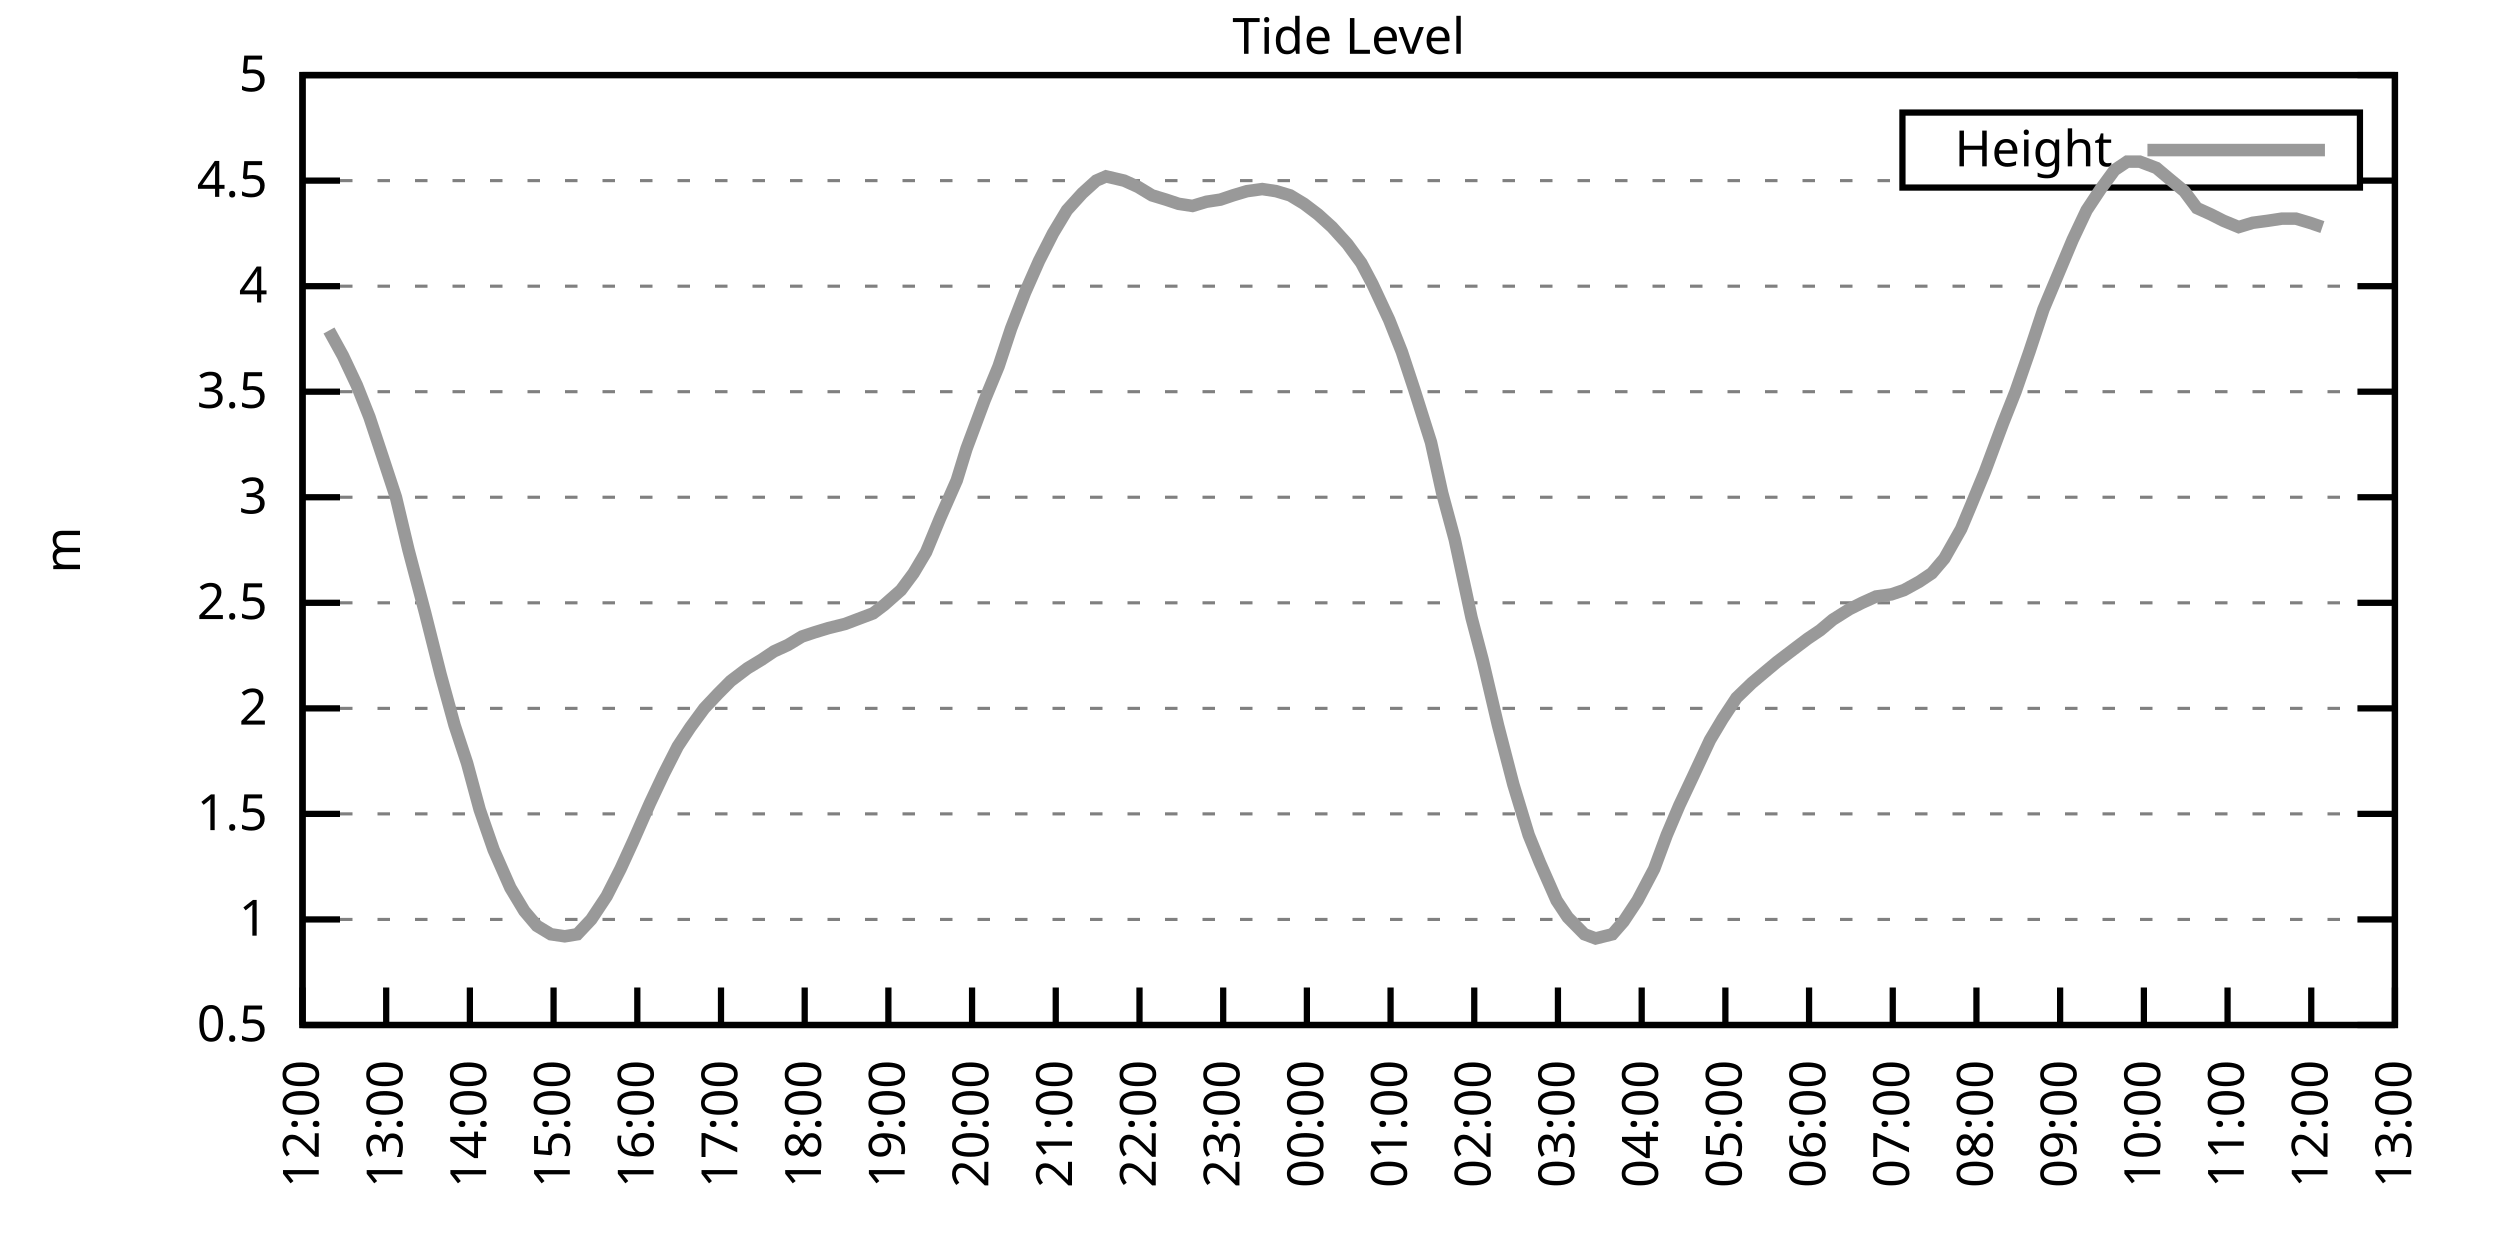
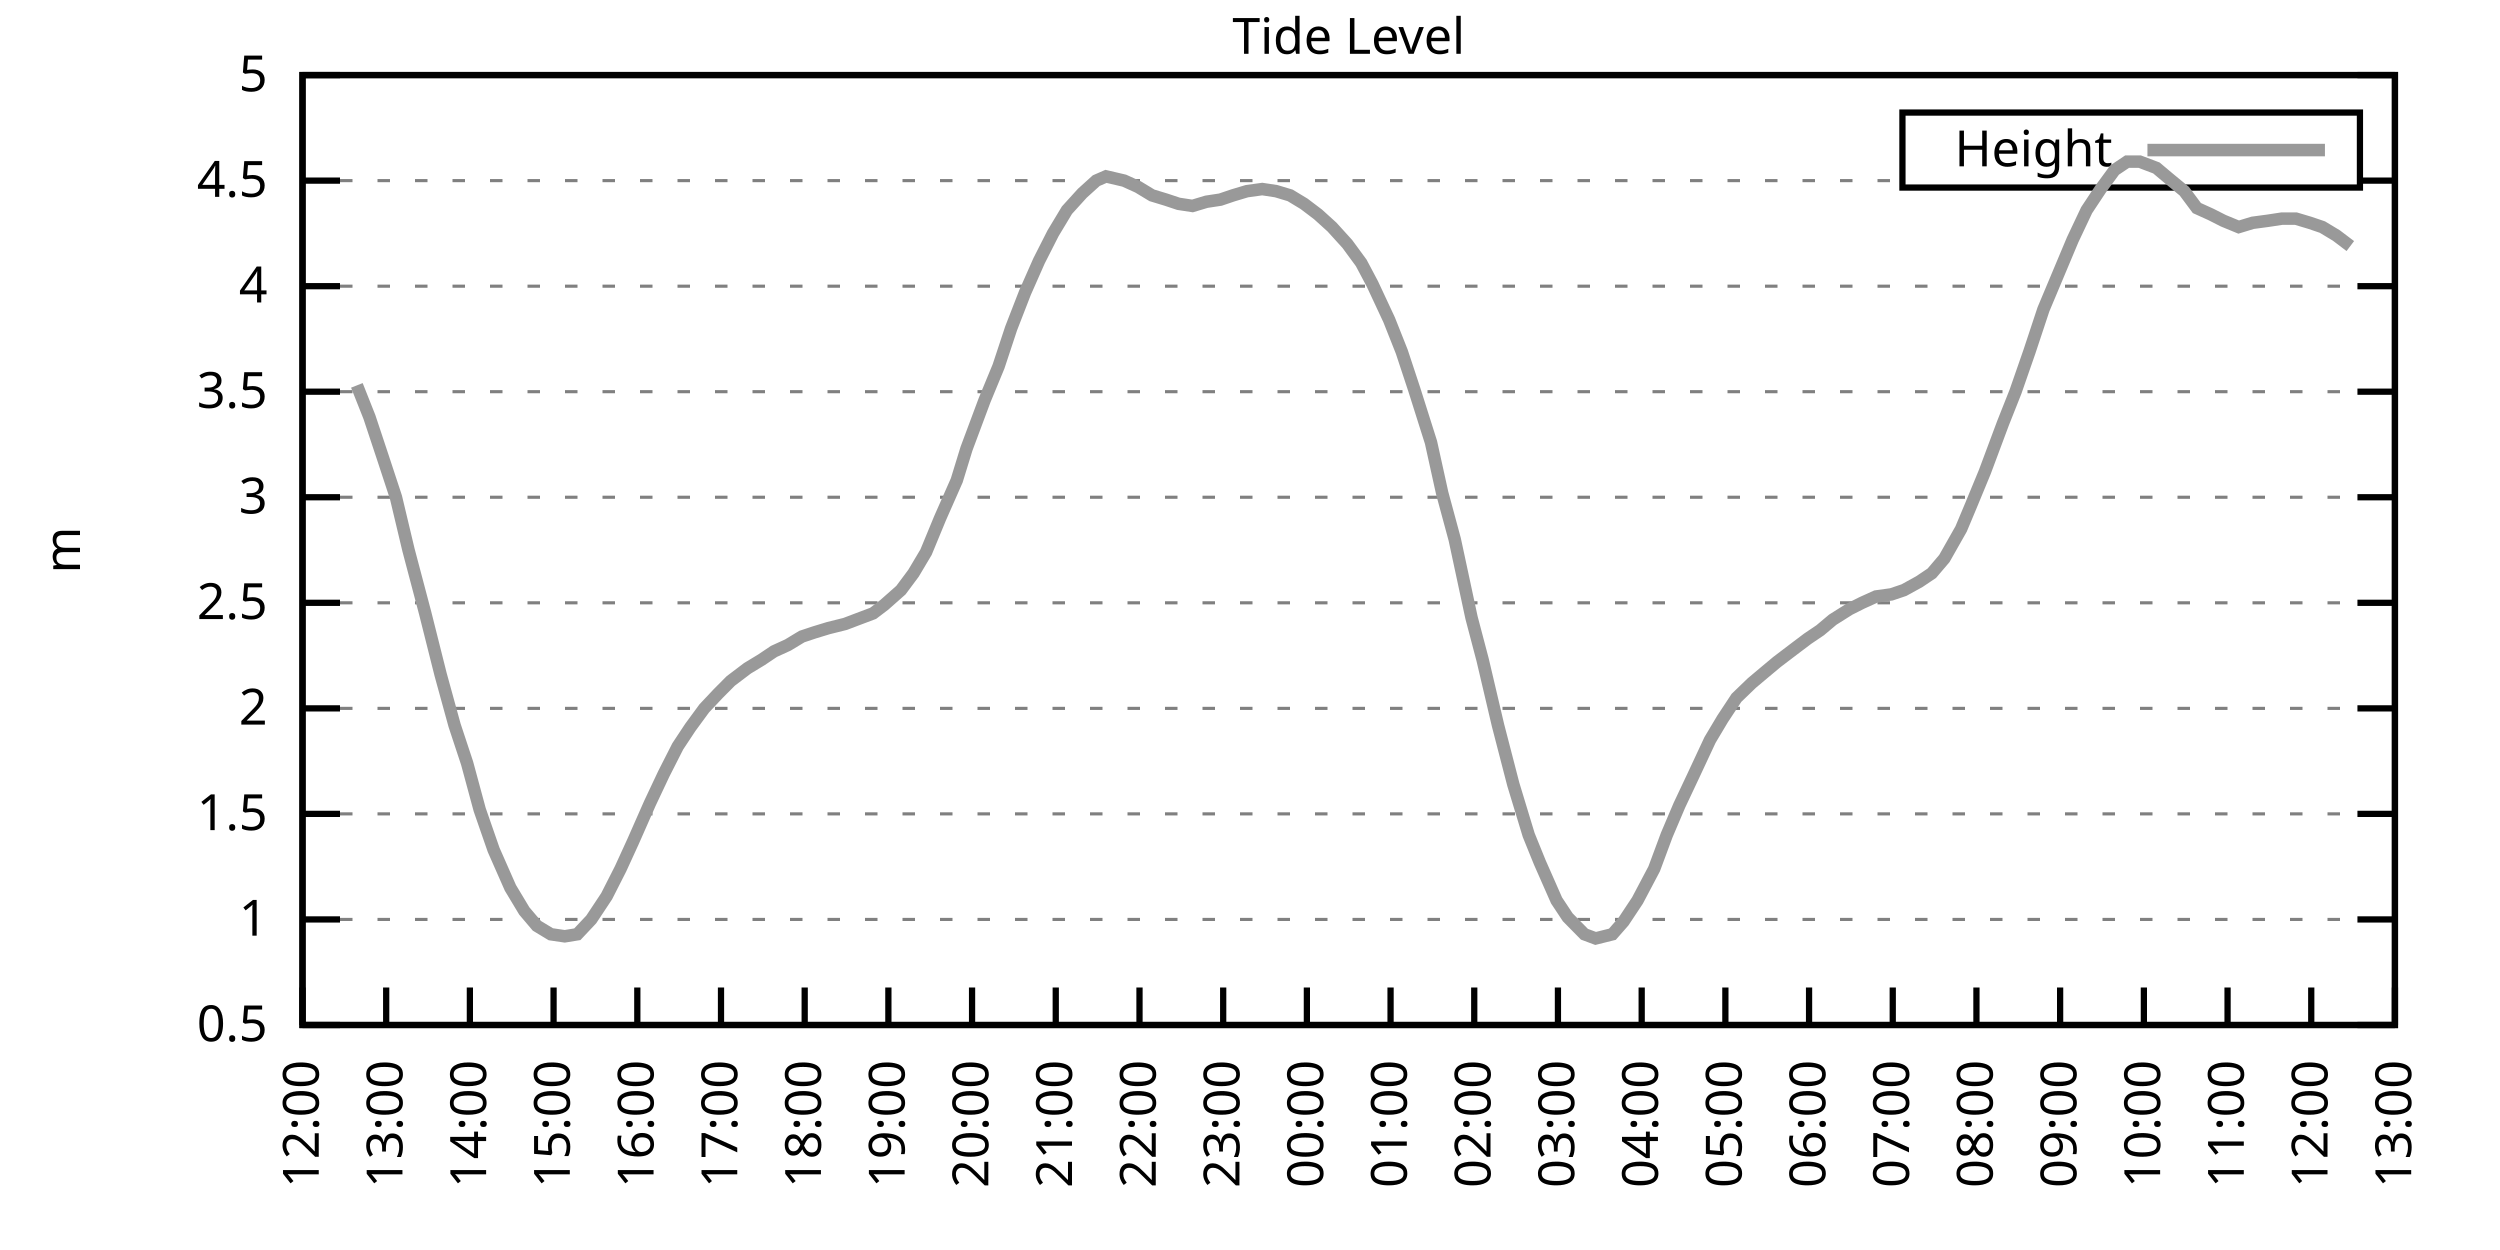
<svg xmlns="http://www.w3.org/2000/svg" xmlns:xlink="http://www.w3.org/1999/xlink" width="400" height="200" viewBox="0 0 400 200">
  <g id="gnuplot_canvas">
    <rect x="0" y="0" width="400" height="200" fill="none" />
    <defs>
      <circle id="gpDot" r="0.5" stroke-width="0.5" stroke="currentColor" />
      <path id="gpPt0" stroke-width="0.333" stroke="currentColor" d="M-1,0 h2 M0,-1 v2" />
      <path id="gpPt1" stroke-width="0.333" stroke="currentColor" d="M-1,-1 L1,1 M1,-1 L-1,1" />
      <path id="gpPt2" stroke-width="0.333" stroke="currentColor" d="M-1,0 L1,0 M0,-1 L0,1 M-1,-1 L1,1 M-1,1 L1,-1" />
      <rect id="gpPt3" stroke-width="0.333" stroke="currentColor" x="-1" y="-1" width="2" height="2" />
      <rect id="gpPt4" stroke-width="0.333" stroke="currentColor" fill="currentColor" x="-1" y="-1" width="2" height="2" />
      <circle id="gpPt5" stroke-width="0.333" stroke="currentColor" cx="0" cy="0" r="1" />
      <use xlink:href="#gpPt5" id="gpPt6" fill="currentColor" stroke="none" />
      <path id="gpPt7" stroke-width="0.333" stroke="currentColor" d="M0,-1.33 L-1.33,0.67 L1.33,0.67 z" />
      <use xlink:href="#gpPt7" id="gpPt8" fill="currentColor" stroke="none" />
      <use xlink:href="#gpPt7" id="gpPt9" stroke="currentColor" transform="rotate(180)" />
      <use xlink:href="#gpPt9" id="gpPt10" fill="currentColor" stroke="none" />
      <use xlink:href="#gpPt3" id="gpPt11" stroke="currentColor" transform="rotate(45)" />
      <use xlink:href="#gpPt11" id="gpPt12" fill="currentColor" stroke="none" />
      <path id="gpPt13" stroke-width="0.333" stroke="currentColor" d="M0,1.330 L1.265,0.411 L0.782,-1.067 L-0.782,-1.076 L-1.265,0.411 z" />
      <use xlink:href="#gpPt13" id="gpPt14" fill="currentColor" stroke="none" />
      <filter id="textbox" filterUnits="objectBoundingBox" x="0" y="0" height="1" width="1">
        <feFlood flood-color="white" flood-opacity="1" result="bgnd" />
        <feComposite in="SourceGraphic" in2="bgnd" operator="atop" />
      </filter>
      <filter id="greybox" filterUnits="objectBoundingBox" x="0" y="0" height="1" width="1">
        <feFlood flood-color="lightgrey" flood-opacity="1" result="grey" />
        <feComposite in="SourceGraphic" in2="grey" operator="atop" />
      </filter>
    </defs>
    <g fill="none" color="white" stroke="currentColor" stroke-width="1.00" stroke-linecap="butt" stroke-linejoin="miter">
</g>
    <g fill="none" color="black" stroke="currentColor" stroke-width="1.00" stroke-linecap="butt" stroke-linejoin="miter">
      <g stroke="none" shape-rendering="crispEdges">
        <polygon fill="rgb(255, 255, 255)" points="48.40,164.00 383.18,164.00 383.18,12.02 48.40,12.02 " />
      </g>
    </g>
    <g fill="none" color="black" stroke="currentColor" stroke-width="1.00" stroke-linecap="butt" stroke-linejoin="miter">
</g>
    <g fill="none" color="black" stroke="black" stroke-width="0.50" stroke-linecap="butt" stroke-linejoin="miter">
</g>
    <g fill="none" color="gray" stroke="currentColor" stroke-width="0.50" stroke-linecap="butt" stroke-linejoin="miter">
      <path stroke="gray" stroke-dasharray="2,4" class="gridline" d="M48.40,164.00 L383.19,164.00  " />
    </g>
    <g fill="none" color="gray" stroke="gray" stroke-width="1.00" stroke-linecap="butt" stroke-linejoin="miter">
</g>
    <g fill="none" color="black" stroke="currentColor" stroke-width="1.00" stroke-linecap="butt" stroke-linejoin="miter">
      <path stroke="black" d="M48.40,164.00 L54.40,164.00 M383.19,164.00 L377.19,164.00  " />
      <g transform="translate(42.80,166.60)" stroke="none" fill="black" font-family="Sans" font-size="8.00" text-anchor="end">
        <text>
          <tspan font-family="Sans"> 0.5</tspan>
        </text>
      </g>
    </g>
    <g fill="none" color="black" stroke="currentColor" stroke-width="1.00" stroke-linecap="butt" stroke-linejoin="miter">
</g>
    <g fill="none" color="black" stroke="black" stroke-width="0.50" stroke-linecap="butt" stroke-linejoin="miter">
</g>
    <g fill="none" color="gray" stroke="currentColor" stroke-width="0.50" stroke-linecap="butt" stroke-linejoin="miter">
      <path stroke="gray" stroke-dasharray="2,4" class="gridline" d="M48.40,147.11 L383.19,147.11  " />
    </g>
    <g fill="none" color="gray" stroke="gray" stroke-width="1.00" stroke-linecap="butt" stroke-linejoin="miter">
</g>
    <g fill="none" color="black" stroke="currentColor" stroke-width="1.00" stroke-linecap="butt" stroke-linejoin="miter">
      <path stroke="black" d="M48.40,147.11 L54.40,147.11 M383.19,147.11 L377.19,147.11  " />
      <g transform="translate(42.80,149.71)" stroke="none" fill="black" font-family="Sans" font-size="8.00" text-anchor="end">
        <text>
          <tspan font-family="Sans"> 1</tspan>
        </text>
      </g>
    </g>
    <g fill="none" color="black" stroke="currentColor" stroke-width="1.00" stroke-linecap="butt" stroke-linejoin="miter">
</g>
    <g fill="none" color="black" stroke="black" stroke-width="0.50" stroke-linecap="butt" stroke-linejoin="miter">
</g>
    <g fill="none" color="gray" stroke="currentColor" stroke-width="0.50" stroke-linecap="butt" stroke-linejoin="miter">
      <path stroke="gray" stroke-dasharray="2,4" class="gridline" d="M48.40,130.22 L383.19,130.22  " />
    </g>
    <g fill="none" color="gray" stroke="gray" stroke-width="1.00" stroke-linecap="butt" stroke-linejoin="miter">
</g>
    <g fill="none" color="black" stroke="currentColor" stroke-width="1.00" stroke-linecap="butt" stroke-linejoin="miter">
      <path stroke="black" d="M48.40,130.22 L54.40,130.22 M383.19,130.22 L377.19,130.22  " />
      <g transform="translate(42.80,132.82)" stroke="none" fill="black" font-family="Sans" font-size="8.00" text-anchor="end">
        <text>
          <tspan font-family="Sans"> 1.5</tspan>
        </text>
      </g>
    </g>
    <g fill="none" color="black" stroke="currentColor" stroke-width="1.00" stroke-linecap="butt" stroke-linejoin="miter">
</g>
    <g fill="none" color="black" stroke="black" stroke-width="0.50" stroke-linecap="butt" stroke-linejoin="miter">
</g>
    <g fill="none" color="gray" stroke="currentColor" stroke-width="0.50" stroke-linecap="butt" stroke-linejoin="miter">
      <path stroke="gray" stroke-dasharray="2,4" class="gridline" d="M48.40,113.34 L383.19,113.34  " />
    </g>
    <g fill="none" color="gray" stroke="gray" stroke-width="1.00" stroke-linecap="butt" stroke-linejoin="miter">
</g>
    <g fill="none" color="black" stroke="currentColor" stroke-width="1.00" stroke-linecap="butt" stroke-linejoin="miter">
      <path stroke="black" d="M48.40,113.34 L54.40,113.34 M383.19,113.34 L377.19,113.34  " />
      <g transform="translate(42.80,115.94)" stroke="none" fill="black" font-family="Sans" font-size="8.00" text-anchor="end">
        <text>
          <tspan font-family="Sans"> 2</tspan>
        </text>
      </g>
    </g>
    <g fill="none" color="black" stroke="currentColor" stroke-width="1.00" stroke-linecap="butt" stroke-linejoin="miter">
</g>
    <g fill="none" color="black" stroke="black" stroke-width="0.50" stroke-linecap="butt" stroke-linejoin="miter">
</g>
    <g fill="none" color="gray" stroke="currentColor" stroke-width="0.50" stroke-linecap="butt" stroke-linejoin="miter">
      <path stroke="gray" stroke-dasharray="2,4" class="gridline" d="M48.40,96.45 L383.19,96.45  " />
    </g>
    <g fill="none" color="gray" stroke="gray" stroke-width="1.00" stroke-linecap="butt" stroke-linejoin="miter">
</g>
    <g fill="none" color="black" stroke="currentColor" stroke-width="1.00" stroke-linecap="butt" stroke-linejoin="miter">
      <path stroke="black" d="M48.40,96.45 L54.40,96.45 M383.19,96.45 L377.19,96.45  " />
      <g transform="translate(42.80,99.05)" stroke="none" fill="black" font-family="Sans" font-size="8.00" text-anchor="end">
        <text>
          <tspan font-family="Sans"> 2.5</tspan>
        </text>
      </g>
    </g>
    <g fill="none" color="black" stroke="currentColor" stroke-width="1.00" stroke-linecap="butt" stroke-linejoin="miter">
</g>
    <g fill="none" color="black" stroke="black" stroke-width="0.50" stroke-linecap="butt" stroke-linejoin="miter">
</g>
    <g fill="none" color="gray" stroke="currentColor" stroke-width="0.50" stroke-linecap="butt" stroke-linejoin="miter">
      <path stroke="gray" stroke-dasharray="2,4" class="gridline" d="M48.40,79.56 L383.19,79.56  " />
    </g>
    <g fill="none" color="gray" stroke="gray" stroke-width="1.00" stroke-linecap="butt" stroke-linejoin="miter">
</g>
    <g fill="none" color="black" stroke="currentColor" stroke-width="1.00" stroke-linecap="butt" stroke-linejoin="miter">
      <path stroke="black" d="M48.40,79.56 L54.40,79.56 M383.19,79.56 L377.19,79.56  " />
      <g transform="translate(42.80,82.16)" stroke="none" fill="black" font-family="Sans" font-size="8.00" text-anchor="end">
        <text>
          <tspan font-family="Sans"> 3</tspan>
        </text>
      </g>
    </g>
    <g fill="none" color="black" stroke="currentColor" stroke-width="1.00" stroke-linecap="butt" stroke-linejoin="miter">
</g>
    <g fill="none" color="black" stroke="black" stroke-width="0.50" stroke-linecap="butt" stroke-linejoin="miter">
</g>
    <g fill="none" color="gray" stroke="currentColor" stroke-width="0.50" stroke-linecap="butt" stroke-linejoin="miter">
      <path stroke="gray" stroke-dasharray="2,4" class="gridline" d="M48.40,62.67 L383.19,62.67  " />
    </g>
    <g fill="none" color="gray" stroke="gray" stroke-width="1.00" stroke-linecap="butt" stroke-linejoin="miter">
</g>
    <g fill="none" color="black" stroke="currentColor" stroke-width="1.00" stroke-linecap="butt" stroke-linejoin="miter">
      <path stroke="black" d="M48.40,62.67 L54.40,62.67 M383.19,62.67 L377.19,62.67  " />
      <g transform="translate(42.80,65.27)" stroke="none" fill="black" font-family="Sans" font-size="8.00" text-anchor="end">
        <text>
          <tspan font-family="Sans"> 3.5</tspan>
        </text>
      </g>
    </g>
    <g fill="none" color="black" stroke="currentColor" stroke-width="1.00" stroke-linecap="butt" stroke-linejoin="miter">
</g>
    <g fill="none" color="black" stroke="black" stroke-width="0.50" stroke-linecap="butt" stroke-linejoin="miter">
</g>
    <g fill="none" color="gray" stroke="currentColor" stroke-width="0.50" stroke-linecap="butt" stroke-linejoin="miter">
      <path stroke="gray" stroke-dasharray="2,4" class="gridline" d="M48.40,45.79 L383.19,45.79  " />
    </g>
    <g fill="none" color="gray" stroke="gray" stroke-width="1.00" stroke-linecap="butt" stroke-linejoin="miter">
</g>
    <g fill="none" color="black" stroke="currentColor" stroke-width="1.00" stroke-linecap="butt" stroke-linejoin="miter">
      <path stroke="black" d="M48.40,45.79 L54.40,45.79 M383.19,45.79 L377.19,45.79  " />
      <g transform="translate(42.80,48.39)" stroke="none" fill="black" font-family="Sans" font-size="8.00" text-anchor="end">
        <text>
          <tspan font-family="Sans"> 4</tspan>
        </text>
      </g>
    </g>
    <g fill="none" color="black" stroke="currentColor" stroke-width="1.00" stroke-linecap="butt" stroke-linejoin="miter">
</g>
    <g fill="none" color="black" stroke="black" stroke-width="0.50" stroke-linecap="butt" stroke-linejoin="miter">
</g>
    <g fill="none" color="gray" stroke="currentColor" stroke-width="0.50" stroke-linecap="butt" stroke-linejoin="miter">
      <path stroke="gray" stroke-dasharray="2,4" class="gridline" d="M48.40,28.90 L304.39,28.90 M377.59,28.90 L383.19,28.90  " />
    </g>
    <g fill="none" color="gray" stroke="gray" stroke-width="1.00" stroke-linecap="butt" stroke-linejoin="miter">
</g>
    <g fill="none" color="black" stroke="currentColor" stroke-width="1.00" stroke-linecap="butt" stroke-linejoin="miter">
      <path stroke="black" d="M48.40,28.90 L54.40,28.90 M383.19,28.90 L377.19,28.90  " />
      <g transform="translate(42.80,31.50)" stroke="none" fill="black" font-family="Sans" font-size="8.00" text-anchor="end">
        <text>
          <tspan font-family="Sans"> 4.5</tspan>
        </text>
      </g>
    </g>
    <g fill="none" color="black" stroke="currentColor" stroke-width="1.00" stroke-linecap="butt" stroke-linejoin="miter">
</g>
    <g fill="none" color="black" stroke="black" stroke-width="0.50" stroke-linecap="butt" stroke-linejoin="miter">
</g>
    <g fill="none" color="gray" stroke="currentColor" stroke-width="0.50" stroke-linecap="butt" stroke-linejoin="miter">
      <path stroke="gray" stroke-dasharray="2,4" class="gridline" d="M48.40,12.01 L383.19,12.01  " />
    </g>
    <g fill="none" color="gray" stroke="gray" stroke-width="1.00" stroke-linecap="butt" stroke-linejoin="miter">
</g>
    <g fill="none" color="black" stroke="currentColor" stroke-width="1.00" stroke-linecap="butt" stroke-linejoin="miter">
      <path stroke="black" d="M48.40,12.01 L54.40,12.01 M383.19,12.01 L377.19,12.01  " />
      <g transform="translate(42.80,14.61)" stroke="none" fill="black" font-family="Sans" font-size="8.00" text-anchor="end">
        <text>
          <tspan font-family="Sans"> 5</tspan>
        </text>
      </g>
    </g>
    <g fill="none" color="black" stroke="currentColor" stroke-width="1.00" stroke-linecap="butt" stroke-linejoin="miter">
      <path stroke="black" d="M48.40,164.00 L48.40,158.00  " />
      <g transform="translate(51.00,169.60) rotate(270.00)" stroke="none" fill="black" font-family="Sans" font-size="8.00" text-anchor="end">
        <text>
          <tspan font-family="Sans">12:00</tspan>
        </text>
      </g>
    </g>
    <g fill="none" color="black" stroke="currentColor" stroke-width="1.00" stroke-linecap="butt" stroke-linejoin="miter">
      <path stroke="black" d="M61.79,164.00 L61.79,158.00  " />
      <g transform="translate(64.39,169.60) rotate(270.00)" stroke="none" fill="black" font-family="Sans" font-size="8.00" text-anchor="end">
        <text>
          <tspan font-family="Sans">13:00</tspan>
        </text>
      </g>
    </g>
    <g fill="none" color="black" stroke="currentColor" stroke-width="1.00" stroke-linecap="butt" stroke-linejoin="miter">
      <path stroke="black" d="M75.18,164.00 L75.18,158.00  " />
      <g transform="translate(77.78,169.60) rotate(270.00)" stroke="none" fill="black" font-family="Sans" font-size="8.00" text-anchor="end">
        <text>
          <tspan font-family="Sans">14:00</tspan>
        </text>
      </g>
    </g>
    <g fill="none" color="black" stroke="currentColor" stroke-width="1.00" stroke-linecap="butt" stroke-linejoin="miter">
      <path stroke="black" d="M88.57,164.00 L88.57,158.00  " />
      <g transform="translate(91.17,169.60) rotate(270.00)" stroke="none" fill="black" font-family="Sans" font-size="8.00" text-anchor="end">
        <text>
          <tspan font-family="Sans">15:00</tspan>
        </text>
      </g>
    </g>
    <g fill="none" color="black" stroke="currentColor" stroke-width="1.00" stroke-linecap="butt" stroke-linejoin="miter">
      <path stroke="black" d="M101.97,164.00 L101.97,158.00  " />
      <g transform="translate(104.57,169.60) rotate(270.00)" stroke="none" fill="black" font-family="Sans" font-size="8.00" text-anchor="end">
        <text>
          <tspan font-family="Sans">16:00</tspan>
        </text>
      </g>
    </g>
    <g fill="none" color="black" stroke="currentColor" stroke-width="1.00" stroke-linecap="butt" stroke-linejoin="miter">
      <path stroke="black" d="M115.36,164.00 L115.36,158.00  " />
      <g transform="translate(117.96,169.60) rotate(270.00)" stroke="none" fill="black" font-family="Sans" font-size="8.00" text-anchor="end">
        <text>
          <tspan font-family="Sans">17:00</tspan>
        </text>
      </g>
    </g>
    <g fill="none" color="black" stroke="currentColor" stroke-width="1.00" stroke-linecap="butt" stroke-linejoin="miter">
      <path stroke="black" d="M128.75,164.00 L128.75,158.00  " />
      <g transform="translate(131.35,169.60) rotate(270.00)" stroke="none" fill="black" font-family="Sans" font-size="8.00" text-anchor="end">
        <text>
          <tspan font-family="Sans">18:00</tspan>
        </text>
      </g>
    </g>
    <g fill="none" color="black" stroke="currentColor" stroke-width="1.00" stroke-linecap="butt" stroke-linejoin="miter">
      <path stroke="black" d="M142.14,164.00 L142.14,158.00  " />
      <g transform="translate(144.74,169.60) rotate(270.00)" stroke="none" fill="black" font-family="Sans" font-size="8.00" text-anchor="end">
        <text>
          <tspan font-family="Sans">19:00</tspan>
        </text>
      </g>
    </g>
    <g fill="none" color="black" stroke="currentColor" stroke-width="1.00" stroke-linecap="butt" stroke-linejoin="miter">
      <path stroke="black" d="M155.53,164.00 L155.53,158.00  " />
      <g transform="translate(158.13,169.60) rotate(270.00)" stroke="none" fill="black" font-family="Sans" font-size="8.00" text-anchor="end">
        <text>
          <tspan font-family="Sans">20:00</tspan>
        </text>
      </g>
    </g>
    <g fill="none" color="black" stroke="currentColor" stroke-width="1.00" stroke-linecap="butt" stroke-linejoin="miter">
      <path stroke="black" d="M168.92,164.00 L168.92,158.00  " />
      <g transform="translate(171.52,169.60) rotate(270.00)" stroke="none" fill="black" font-family="Sans" font-size="8.00" text-anchor="end">
        <text>
          <tspan font-family="Sans">21:00</tspan>
        </text>
      </g>
    </g>
    <g fill="none" color="black" stroke="currentColor" stroke-width="1.00" stroke-linecap="butt" stroke-linejoin="miter">
      <path stroke="black" d="M182.32,164.00 L182.32,158.00  " />
      <g transform="translate(184.92,169.60) rotate(270.00)" stroke="none" fill="black" font-family="Sans" font-size="8.00" text-anchor="end">
        <text>
          <tspan font-family="Sans">22:00</tspan>
        </text>
      </g>
    </g>
    <g fill="none" color="black" stroke="currentColor" stroke-width="1.00" stroke-linecap="butt" stroke-linejoin="miter">
      <path stroke="black" d="M195.71,164.00 L195.71,158.00  " />
      <g transform="translate(198.31,169.60) rotate(270.00)" stroke="none" fill="black" font-family="Sans" font-size="8.00" text-anchor="end">
        <text>
          <tspan font-family="Sans">23:00</tspan>
        </text>
      </g>
    </g>
    <g fill="none" color="black" stroke="currentColor" stroke-width="1.00" stroke-linecap="butt" stroke-linejoin="miter">
      <path stroke="black" d="M209.10,164.00 L209.10,158.00  " />
      <g transform="translate(211.70,169.60) rotate(270.00)" stroke="none" fill="black" font-family="Sans" font-size="8.00" text-anchor="end">
        <text>
          <tspan font-family="Sans">00:00</tspan>
        </text>
      </g>
    </g>
    <g fill="none" color="black" stroke="currentColor" stroke-width="1.00" stroke-linecap="butt" stroke-linejoin="miter">
      <path stroke="black" d="M222.49,164.00 L222.49,158.00  " />
      <g transform="translate(225.09,169.60) rotate(270.00)" stroke="none" fill="black" font-family="Sans" font-size="8.00" text-anchor="end">
        <text>
          <tspan font-family="Sans">01:00</tspan>
        </text>
      </g>
    </g>
    <g fill="none" color="black" stroke="currentColor" stroke-width="1.00" stroke-linecap="butt" stroke-linejoin="miter">
      <path stroke="black" d="M235.88,164.00 L235.88,158.00  " />
      <g transform="translate(238.48,169.60) rotate(270.00)" stroke="none" fill="black" font-family="Sans" font-size="8.00" text-anchor="end">
        <text>
          <tspan font-family="Sans">02:00</tspan>
        </text>
      </g>
    </g>
    <g fill="none" color="black" stroke="currentColor" stroke-width="1.00" stroke-linecap="butt" stroke-linejoin="miter">
      <path stroke="black" d="M249.27,164.00 L249.27,158.00  " />
      <g transform="translate(251.87,169.60) rotate(270.00)" stroke="none" fill="black" font-family="Sans" font-size="8.00" text-anchor="end">
        <text>
          <tspan font-family="Sans">03:00</tspan>
        </text>
      </g>
    </g>
    <g fill="none" color="black" stroke="currentColor" stroke-width="1.00" stroke-linecap="butt" stroke-linejoin="miter">
      <path stroke="black" d="M262.67,164.00 L262.67,158.00  " />
      <g transform="translate(265.27,169.60) rotate(270.00)" stroke="none" fill="black" font-family="Sans" font-size="8.00" text-anchor="end">
        <text>
          <tspan font-family="Sans">04:00</tspan>
        </text>
      </g>
    </g>
    <g fill="none" color="black" stroke="currentColor" stroke-width="1.00" stroke-linecap="butt" stroke-linejoin="miter">
      <path stroke="black" d="M276.06,164.00 L276.06,158.00  " />
      <g transform="translate(278.66,169.60) rotate(270.00)" stroke="none" fill="black" font-family="Sans" font-size="8.00" text-anchor="end">
        <text>
          <tspan font-family="Sans">05:00</tspan>
        </text>
      </g>
    </g>
    <g fill="none" color="black" stroke="currentColor" stroke-width="1.00" stroke-linecap="butt" stroke-linejoin="miter">
      <path stroke="black" d="M289.45,164.00 L289.45,158.00  " />
      <g transform="translate(292.05,169.60) rotate(270.00)" stroke="none" fill="black" font-family="Sans" font-size="8.00" text-anchor="end">
        <text>
          <tspan font-family="Sans">06:00</tspan>
        </text>
      </g>
    </g>
    <g fill="none" color="black" stroke="currentColor" stroke-width="1.00" stroke-linecap="butt" stroke-linejoin="miter">
      <path stroke="black" d="M302.84,164.00 L302.84,158.00  " />
      <g transform="translate(305.44,169.60) rotate(270.00)" stroke="none" fill="black" font-family="Sans" font-size="8.00" text-anchor="end">
        <text>
          <tspan font-family="Sans">07:00</tspan>
        </text>
      </g>
    </g>
    <g fill="none" color="black" stroke="currentColor" stroke-width="1.00" stroke-linecap="butt" stroke-linejoin="miter">
      <path stroke="black" d="M316.23,164.00 L316.23,158.00  " />
      <g transform="translate(318.83,169.60) rotate(270.00)" stroke="none" fill="black" font-family="Sans" font-size="8.00" text-anchor="end">
        <text>
          <tspan font-family="Sans">08:00</tspan>
        </text>
      </g>
    </g>
    <g fill="none" color="black" stroke="currentColor" stroke-width="1.00" stroke-linecap="butt" stroke-linejoin="miter">
      <path stroke="black" d="M329.62,164.00 L329.62,158.00  " />
      <g transform="translate(332.22,169.60) rotate(270.00)" stroke="none" fill="black" font-family="Sans" font-size="8.00" text-anchor="end">
        <text>
          <tspan font-family="Sans">09:00</tspan>
        </text>
      </g>
    </g>
    <g fill="none" color="black" stroke="currentColor" stroke-width="1.00" stroke-linecap="butt" stroke-linejoin="miter">
      <path stroke="black" d="M343.02,164.00 L343.02,158.00  " />
      <g transform="translate(345.62,169.60) rotate(270.00)" stroke="none" fill="black" font-family="Sans" font-size="8.00" text-anchor="end">
        <text>
          <tspan font-family="Sans">10:00</tspan>
        </text>
      </g>
    </g>
    <g fill="none" color="black" stroke="currentColor" stroke-width="1.00" stroke-linecap="butt" stroke-linejoin="miter">
      <path stroke="black" d="M356.41,164.00 L356.41,158.00  " />
      <g transform="translate(359.01,169.60) rotate(270.00)" stroke="none" fill="black" font-family="Sans" font-size="8.00" text-anchor="end">
        <text>
          <tspan font-family="Sans">11:00</tspan>
        </text>
      </g>
    </g>
    <g fill="none" color="black" stroke="currentColor" stroke-width="1.00" stroke-linecap="butt" stroke-linejoin="miter">
      <path stroke="black" d="M369.80,164.00 L369.80,158.00  " />
      <g transform="translate(372.40,169.60) rotate(270.00)" stroke="none" fill="black" font-family="Sans" font-size="8.00" text-anchor="end">
        <text>
          <tspan font-family="Sans">12:00</tspan>
        </text>
      </g>
    </g>
    <g fill="none" color="black" stroke="currentColor" stroke-width="1.00" stroke-linecap="butt" stroke-linejoin="miter">
      <path stroke="black" d="M383.19,164.00 L383.19,158.00  " />
      <g transform="translate(385.79,169.60) rotate(270.00)" stroke="none" fill="black" font-family="Sans" font-size="8.00" text-anchor="end">
        <text>
          <tspan font-family="Sans">13:00</tspan>
        </text>
      </g>
    </g>
    <g fill="none" color="black" stroke="currentColor" stroke-width="1.00" stroke-linecap="butt" stroke-linejoin="miter">
</g>
    <g fill="none" color="black" stroke="currentColor" stroke-width="1.00" stroke-linecap="butt" stroke-linejoin="miter">
      <path stroke="black" d="M48.40,12.01 L48.40,164.00 L383.19,164.00 L383.19,12.01 L48.40,12.01 Z  " />
    </g>
    <g fill="none" color="black" stroke="currentColor" stroke-width="1.00" stroke-linecap="butt" stroke-linejoin="miter">
</g>
    <g fill="none" color="black" stroke="currentColor" stroke-width="1.00" stroke-linecap="butt" stroke-linejoin="miter">
      <path stroke="black" d="M304.39,30.01 L304.39,18.01 L377.59,18.01 L377.59,30.01 L304.39,30.01 Z  " />
    </g>
    <g id="Tide_level_plot_1">
      <g fill="none" color="white" stroke="black" stroke-width="2.00" stroke-linecap="butt" stroke-linejoin="miter">
</g>
      <g fill="none" color="black" stroke="currentColor" stroke-width="2.00" stroke-linecap="butt" stroke-linejoin="miter">
        <g transform="translate(337.99,26.61)" stroke="none" fill="black" font-family="Sans" font-size="8.00" text-anchor="end">
          <text>
            <tspan font-family="Sans">Height</tspan>
          </text>
        </g>
      </g>
      <g fill="none" color="black" stroke="currentColor" stroke-width="2.00" stroke-linecap="butt" stroke-linejoin="miter">
-         <path stroke="rgb(153, 153, 153)" d="M343.59,24.01 L371.99,24.01 M52.64,52.88 L54.87,56.93 L57.10,61.66 L59.11,66.73 L61.35,73.48 L63.35,79.56   L65.36,88.00 L68.04,98.14 L70.50,107.93 L72.73,116.04 L74.74,122.12 L76.75,129.55 L78.98,135.97 L81.66,142.05   L83.89,145.76 L85.90,148.13 L88.13,149.48 L90.36,149.81 L92.37,149.48 L94.60,147.11 L97.06,143.40 L99.29,139.01   L101.30,134.62 L103.98,128.54 L106.21,123.81 L108.44,119.42 L110.45,116.38 L112.68,113.34 L114.91,110.97 L116.92,108.95   L119.60,106.92 L121.83,105.57 L123.84,104.22 L126.07,103.20 L128.30,101.85 L130.31,101.18 L132.54,100.50 L135.22,99.83   L137.01,99.15 L139.69,98.14 L141.47,96.79 L144.15,94.42 L146.16,91.72 L148.17,88.34 L150.40,82.94 L153.08,76.86   L154.64,71.79 L157.54,64.02 L159.77,58.62 L161.78,52.54 L164.01,46.80 L166.25,41.73 L168.48,37.34 L170.71,33.63   L173.17,30.92 L175.40,28.90 L176.96,28.22 L179.86,28.90 L182.09,29.91 L184.32,31.26 L186.56,31.94 L188.57,32.61   L190.80,32.95 L193.03,32.28 L195.26,31.94 L197.27,31.26 L199.50,30.59 L201.96,30.25 L204.19,30.59 L206.42,31.26   L208.65,32.61 L210.88,34.30 L213.12,36.33 L215.57,39.03 L217.80,42.07 L219.59,45.45 L222.27,51.19 L224.28,56.26   L226.29,62.34 L228.96,70.78 L230.75,78.89 L232.76,86.32 L235.44,98.81 L237.22,105.57 L239.68,116.04 L242.13,125.50   L244.59,133.60 L246.37,137.99 L249.05,144.07 L250.84,146.77 L253.51,149.48 L255.30,150.15 L257.98,149.48 L259.76,147.45   L262.00,144.07 L264.67,139.01 L266.68,133.60 L268.69,128.87 L270.92,124.14 L273.60,118.40 L275.61,115.03 L277.84,111.65   L280.30,109.28 L282.31,107.59 L284.32,105.91 L286.99,103.88 L289.23,102.19 L291.23,100.84 L293.24,99.15 L295.92,97.46   L297.93,96.45 L300.16,95.44 L302.62,95.10 L304.63,94.42 L307.08,93.07 L309.09,91.72 L311.10,89.36 L313.78,84.63   L315.34,80.91 L317.57,75.51 L320.47,67.74 L322.48,62.67 L324.71,56.26 L326.95,49.50 L331.63,38.35 L333.86,33.63   L336.10,30.25 L338.33,27.21 L340.34,25.86 L342.35,25.86 L345.02,26.87 L347.03,28.56 L349.49,30.59 L351.50,33.29   L353.73,34.30 L355.74,35.32 L358.19,36.33 L360.42,35.65 L362.88,35.32 L365.11,34.98 L367.34,34.98 L369.58,35.65   L371.58,36.33  " />
+         <path stroke="rgb(153, 153, 153)" d="M343.59,24.01 L371.99,24.01 M57.10,61.66 L59.11,66.73 L61.35,73.48 L63.35,79.56 L65.36,88.00 L68.04,98.14   L70.50,107.93 L72.73,116.04 L74.74,122.12 L76.75,129.55 L78.98,135.97 L81.66,142.05 L83.89,145.76 L85.90,148.13   L88.13,149.48 L90.36,149.81 L92.37,149.48 L94.60,147.11 L97.06,143.40 L99.29,139.01 L101.30,134.62 L103.98,128.54   L106.21,123.81 L108.44,119.42 L110.45,116.38 L112.68,113.34 L114.91,110.97 L116.92,108.95 L119.60,106.92 L121.83,105.57   L123.84,104.22 L126.07,103.20 L128.30,101.85 L130.31,101.18 L132.54,100.50 L135.22,99.83 L137.01,99.15 L139.69,98.14   L141.47,96.79 L144.15,94.42 L146.16,91.72 L148.17,88.34 L150.40,82.94 L153.08,76.86 L154.64,71.79 L157.54,64.02   L159.77,58.62 L161.78,52.54 L164.01,46.80 L166.25,41.73 L168.48,37.34 L170.71,33.63 L173.17,30.92 L175.40,28.90   L176.96,28.22 L179.86,28.90 L182.09,29.91 L184.32,31.26 L186.56,31.94 L188.57,32.61 L190.80,32.95 L193.03,32.28   L195.26,31.94 L197.27,31.26 L199.50,30.59 L201.96,30.25 L204.19,30.59 L206.42,31.26 L208.65,32.61 L210.88,34.30   L213.12,36.33 L215.57,39.03 L217.80,42.07 L219.59,45.45 L222.27,51.19 L224.28,56.26 L226.29,62.34 L228.96,70.78   L230.75,78.89 L232.76,86.32 L235.44,98.81 L237.22,105.57 L239.68,116.04 L242.13,125.50 L244.59,133.60 L246.37,137.99   L249.05,144.07 L250.84,146.77 L253.51,149.48 L255.30,150.15 L257.98,149.48 L259.76,147.45 L262.00,144.07 L264.67,139.01   L266.68,133.60 L268.69,128.87 L270.92,124.14 L273.60,118.40 L275.61,115.03 L277.84,111.65 L280.30,109.28 L282.31,107.59   L284.32,105.91 L286.99,103.88 L289.23,102.19 L291.23,100.84 L293.24,99.15 L295.92,97.46 L297.93,96.45 L300.16,95.44   L302.62,95.10 L304.63,94.42 L307.08,93.07 L309.09,91.72 L311.10,89.36 L313.78,84.63 L315.34,80.91 L317.57,75.51   L320.47,67.74 L322.48,62.67 L324.71,56.26 L326.95,49.50 L331.63,38.35 L333.86,33.63 L336.10,30.25 L338.33,27.21   L340.34,25.86 L342.35,25.86 L345.02,26.87 L347.03,28.56 L349.49,30.59 L351.50,33.29 L353.73,34.30 L355.74,35.32   L358.19,36.33 L360.42,35.65 L362.88,35.32 L365.11,34.98 L367.34,34.98 L369.58,35.65 L371.58,36.33 L373.82,37.68   L376.05,39.37  " />
      </g>
    </g>
    <g fill="none" color="black" stroke="currentColor" stroke-width="2.00" stroke-linecap="butt" stroke-linejoin="miter">
</g>
    <g fill="none" color="black" stroke="black" stroke-width="1.00" stroke-linecap="butt" stroke-linejoin="miter">
</g>
    <g fill="none" color="black" stroke="currentColor" stroke-width="1.00" stroke-linecap="butt" stroke-linejoin="miter">
      <path stroke="black" d="M48.40,12.01 L48.40,164.00 L383.19,164.00 L383.19,12.01 L48.40,12.01 Z  " />
      <g transform="translate(12.80,88.01) rotate(270.00)" stroke="none" fill="black" font-family="Sans" font-size="8.00" text-anchor="middle">
        <text>
          <tspan font-family="Sans">m</tspan>
        </text>
      </g>
    </g>
    <g fill="none" color="black" stroke="currentColor" stroke-width="1.00" stroke-linecap="butt" stroke-linejoin="miter">
</g>
    <g fill="none" color="black" stroke="currentColor" stroke-width="1.00" stroke-linecap="butt" stroke-linejoin="miter">
      <g transform="translate(215.79,8.61)" stroke="none" fill="black" font-family="Sans" font-size="8.00" text-anchor="middle">
        <text>
          <tspan font-family="Sans">Tide Level</tspan>
        </text>
      </g>
    </g>
    <g fill="none" color="black" stroke="currentColor" stroke-width="1.00" stroke-linecap="butt" stroke-linejoin="miter">
</g>
  </g>
</svg>
